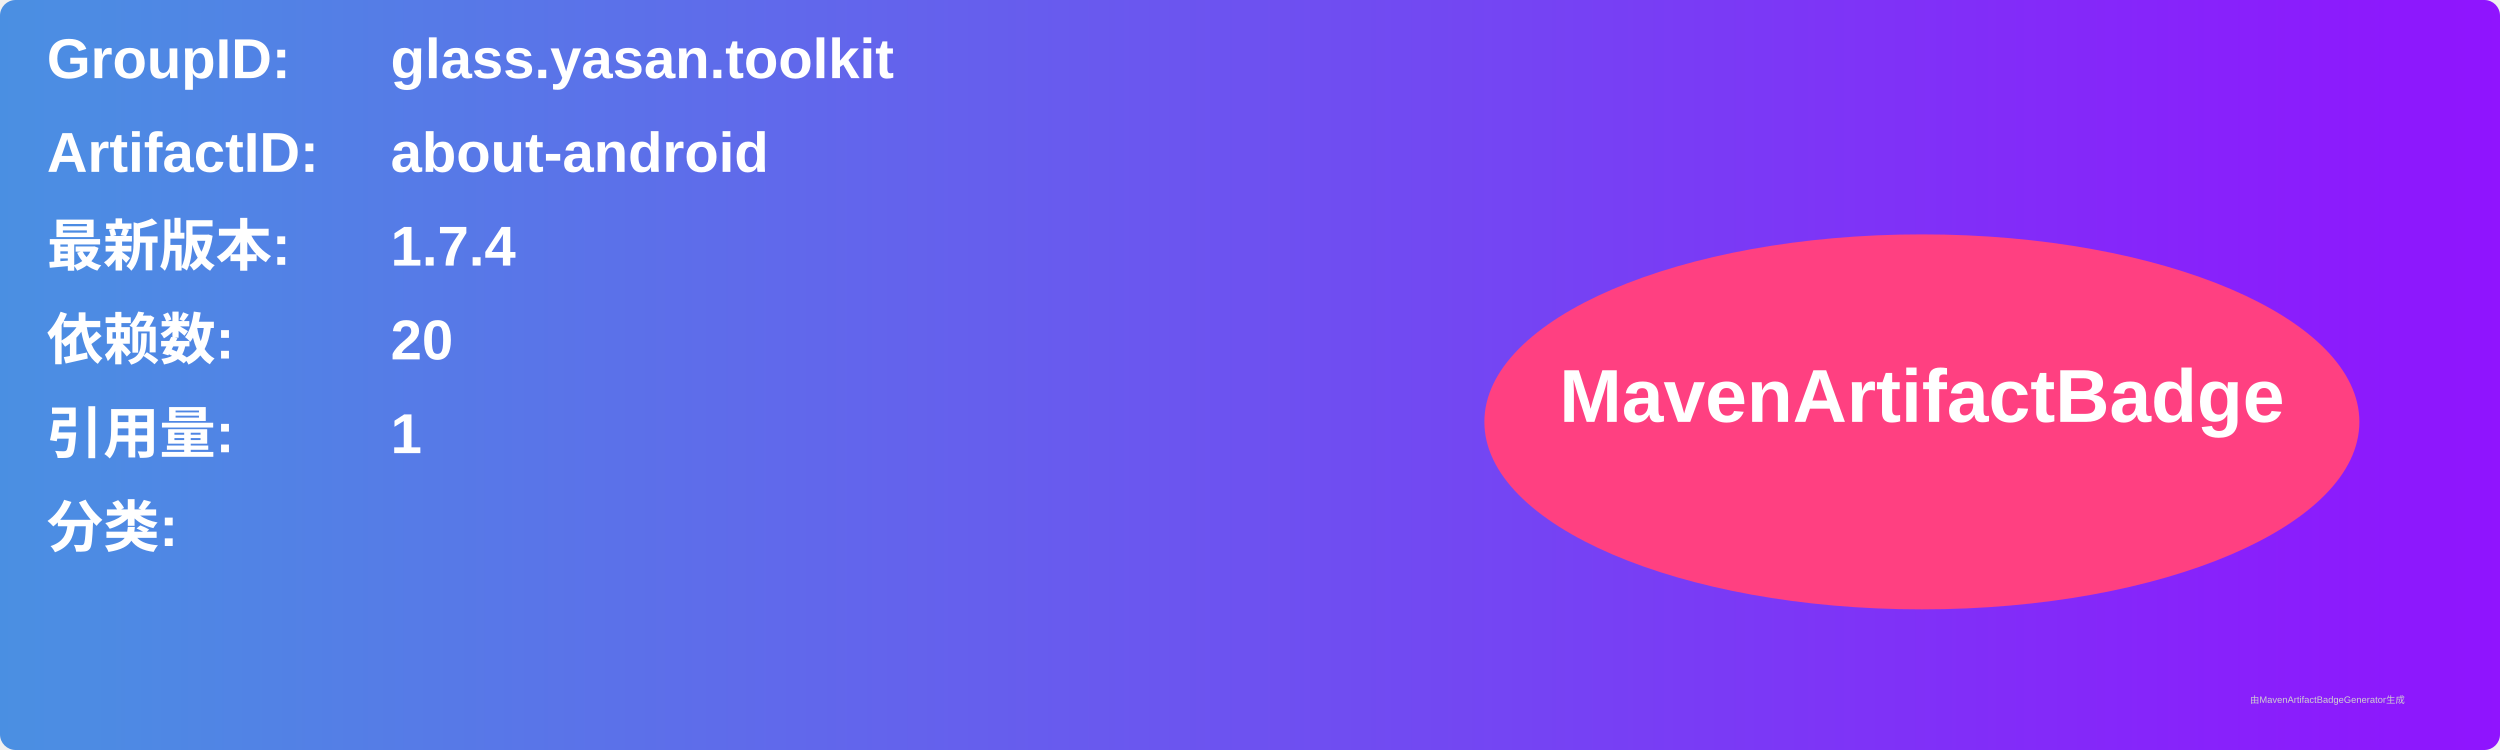
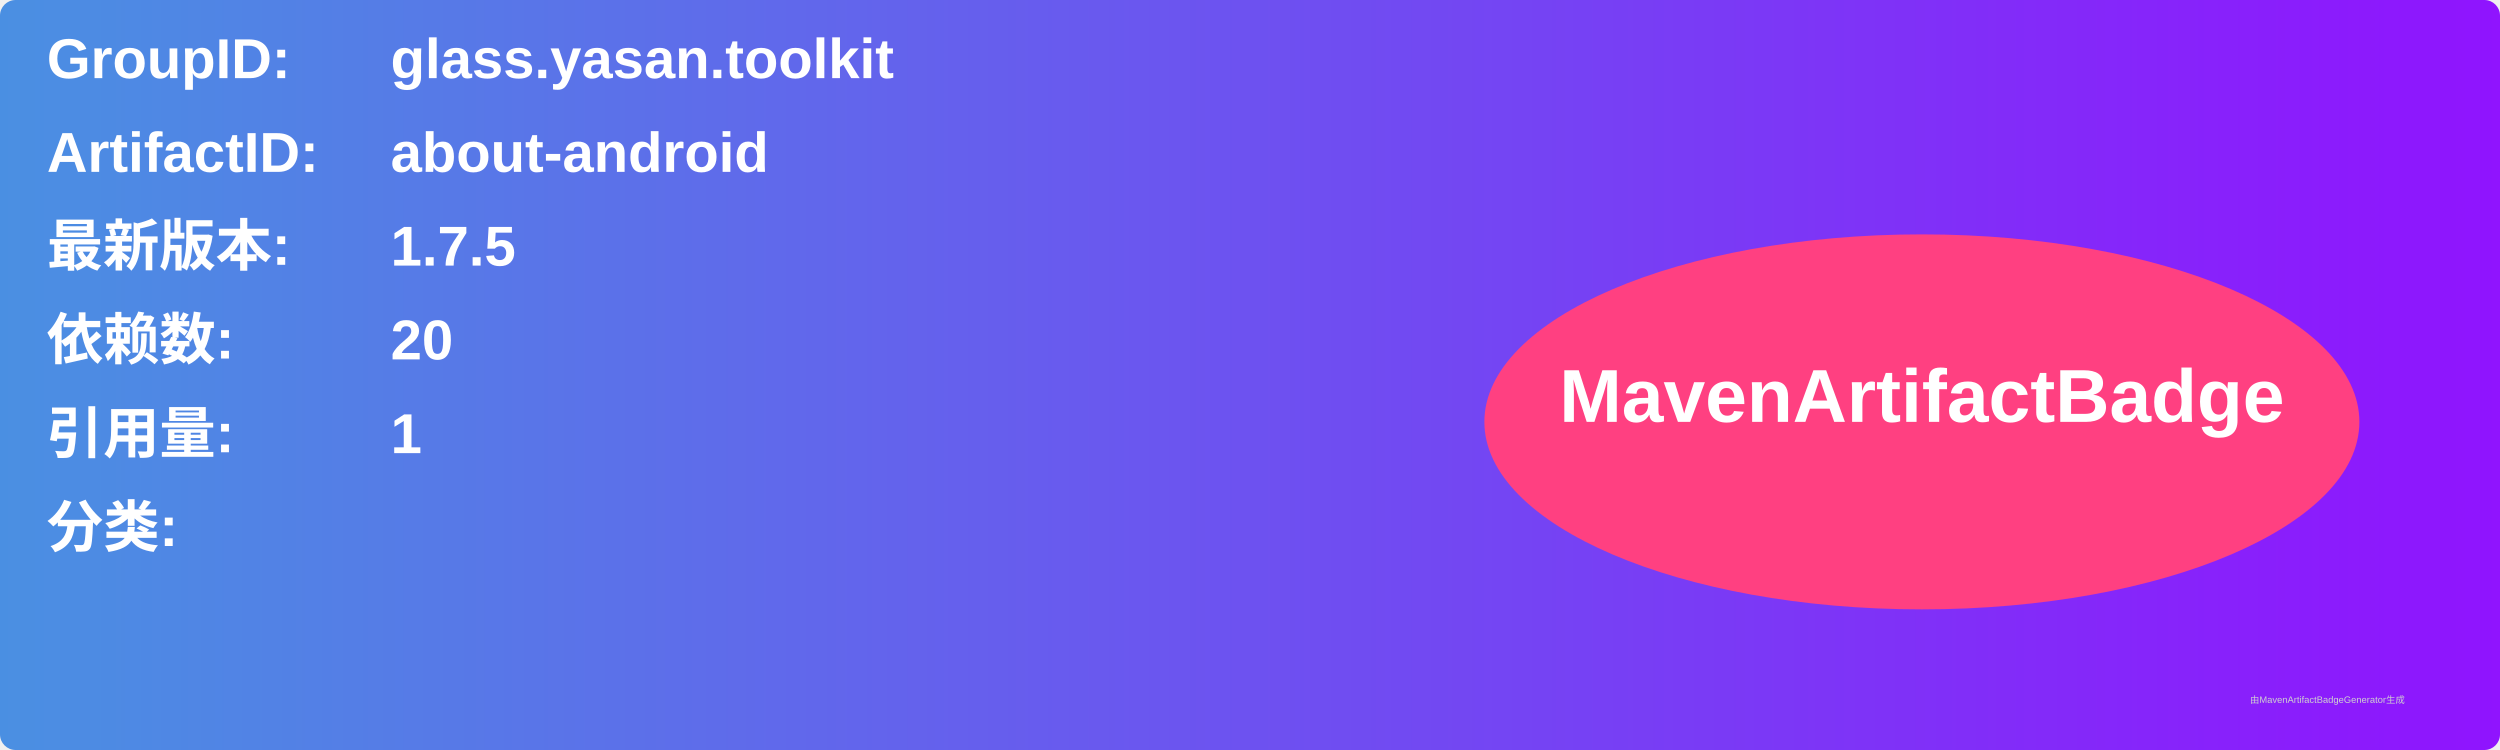
<svg xmlns="http://www.w3.org/2000/svg" width="800" height="240" viewBox="0 0 800 240">
  <linearGradient id="grad" x1="0%" y1="0%" x2="100%" y2="0%">
    <stop offset="0%" stop-color="#4a90e2" />
    <stop offset="100%" stop-color="#9013fe" />
  </linearGradient>
  <rect width="100%" height="100%" rx="5" ry="5" fill="url(#grad)" />
  <g transform="translate(15, 15)">
    <text x="0" y="10" font-family="Arial" font-size="18" fill="white" font-weight="bold" width="260">GroupID:</text>
    <text x="110" y="10" font-family="Arial" font-size="18" fill="white" font-weight="bold" width="460">glass.yasan.toolkit</text>
    <text x="0" y="40" font-family="Arial" font-size="18" fill="white" font-weight="bold" width="260">ArtifactID:</text>
    <text x="110" y="40" font-family="Arial" font-size="18" fill="white" font-weight="bold" width="460">about-android</text>
    <text x="0" y="70" font-family="Arial" font-size="18" fill="white" font-weight="bold">最新版本:</text>
    <text x="110" y="70" font-family="Arial" font-size="18" fill="white" font-weight="bold">
-       <tspan font-weight="bold">1.7.4</tspan>
+       <tspan font-weight="bold">1.7.5</tspan>
    </text>
    <text x="0" y="100" font-family="Arial" font-size="18" fill="white" font-weight="bold">依赖数: </text>
    <text x="110" y="100" font-family="Arial" font-size="18" fill="white">
      <tspan font-weight="bold">20</tspan>
    </text>
    <text x="0" y="130" font-family="Arial" font-size="18" fill="white" font-weight="bold">引用量: </text>
    <text x="110" y="130" font-family="Arial" font-size="18" fill="white">
      <tspan font-weight="bold">1</tspan>
    </text>
    <text x="0" y="160" font-family="Arial" font-size="18" fill="white" font-weight="bold">分类:</text>
    <text x="10" y="190" font-family="Arial" font-size="10" fill="white">
      <tspan font-weight="bold" />
    </text>
    <ellipse cx="600" cy="120" rx="140" ry="60" fill="#ff4081" />
    <text x="600" y="120" text-anchor="middle" font-family="Arial" font-size="24" fill="white" font-weight="bold">MavenArtifactBadge</text>
  </g>
  <text x="720" y="225" font-family="Arial" font-size="3" fill="#d0d0d0">由MavenArtifactBadgeGenerator生成</text>
</svg>
